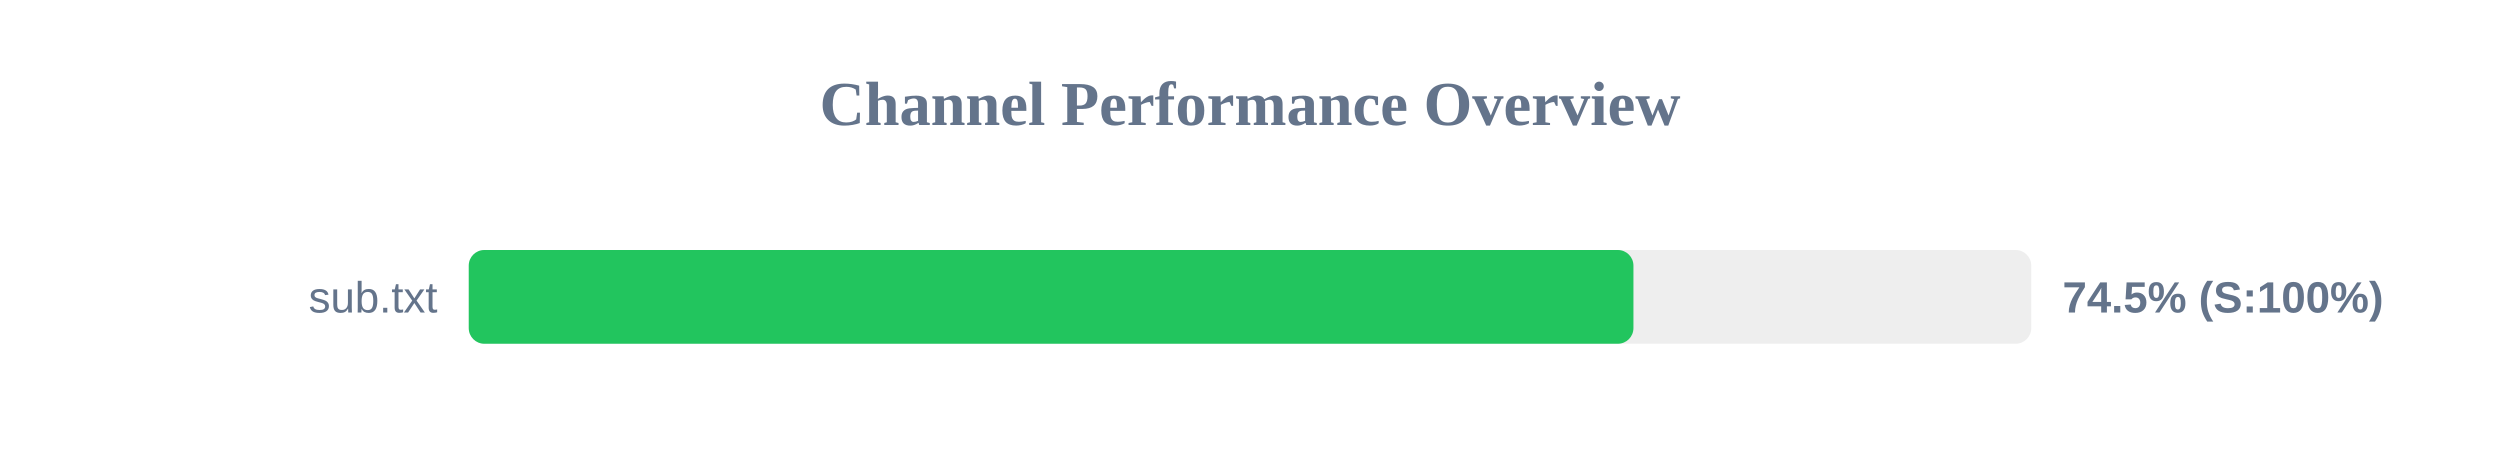
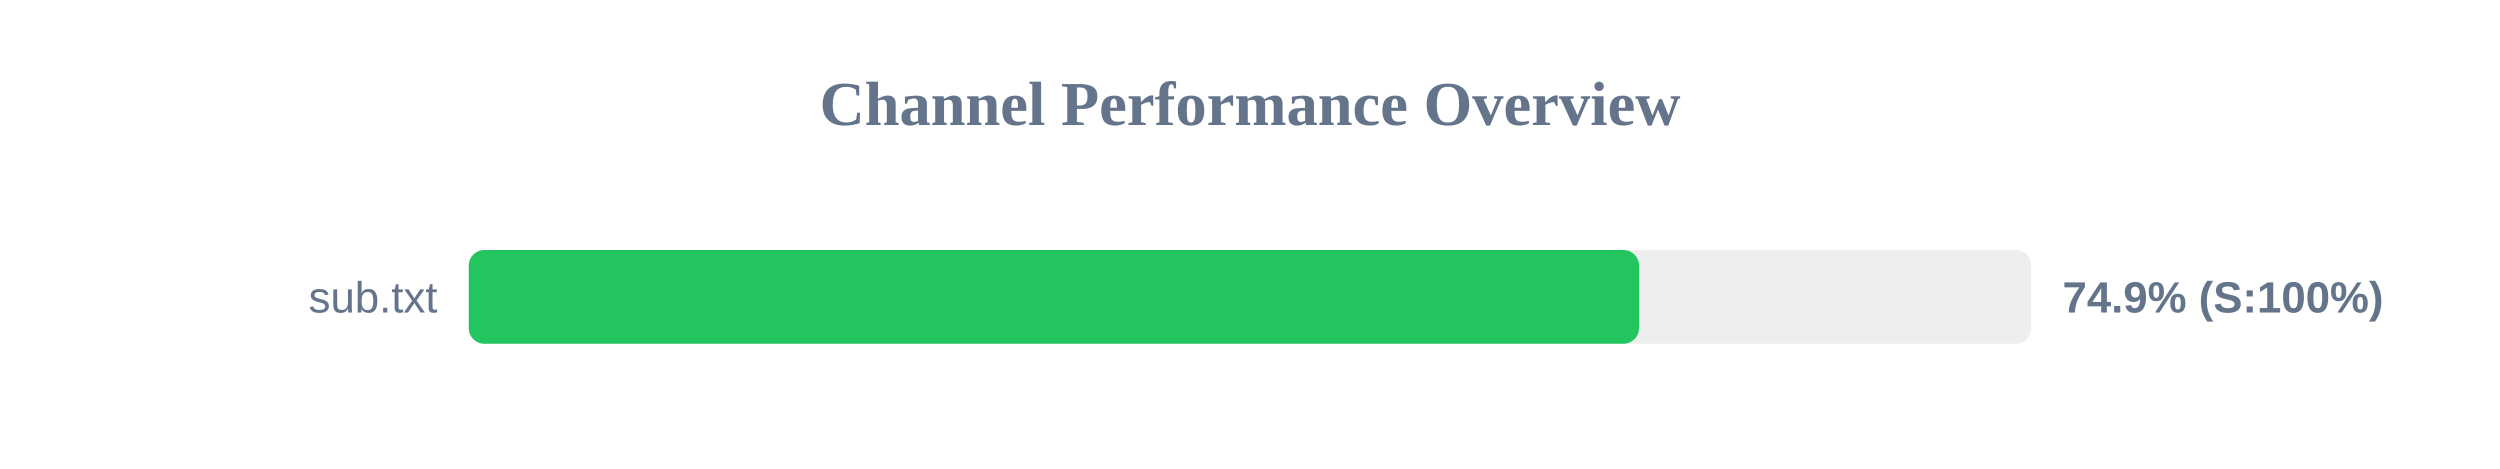
<svg xmlns="http://www.w3.org/2000/svg" width="800" height="150" version="1.1">
  <style>
        .row { font: 14px Arial; fill: #64748b; }
        .score { font: bold 14px Arial; fill: #64748b; }
    </style>
  <text x="400" y="40" text-anchor="middle" font-size="20px" font-weight="bold" fill="#64748b">Channel Performance Overview</text>
  <rect x="150" y="80" width="500" height="30" fill="#eee" rx="5" />
-   <rect x="150" y="80" width="372.7" height="30" fill="#22c55e" rx="5" />
+   <rect x="150" y="80" width="374.5" height="30" fill="#22c55e" rx="5" />
  <text x="140" y="100" text-anchor="end" class="row">sub.txt</text>
-   <text x="660" y="100" text-anchor="start" class="score">74.5% (S:100%)</text>
+   <text x="660" y="100" text-anchor="start" class="score">74.9% (S:100%)</text>
</svg>
